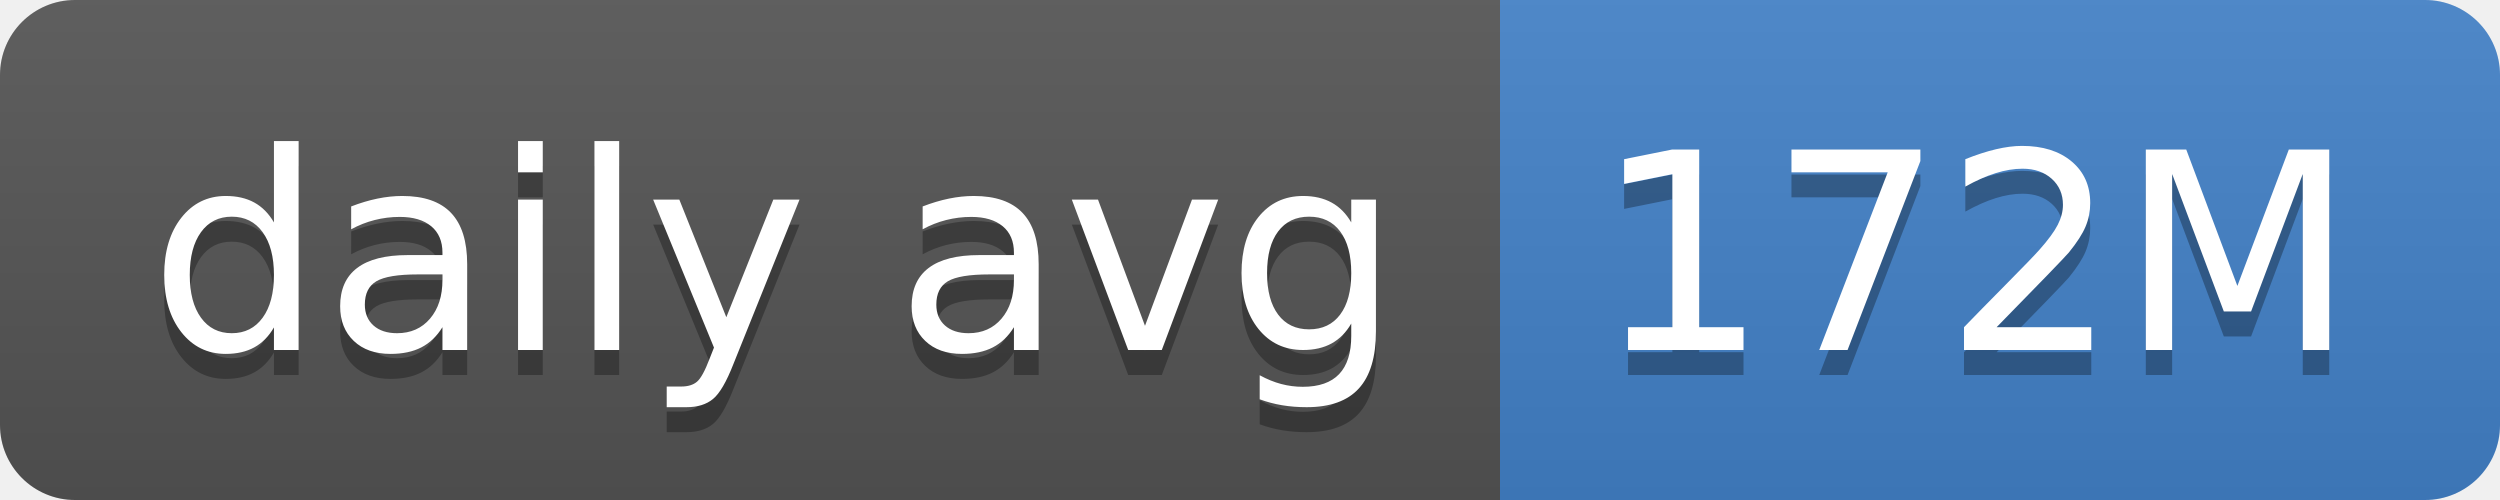
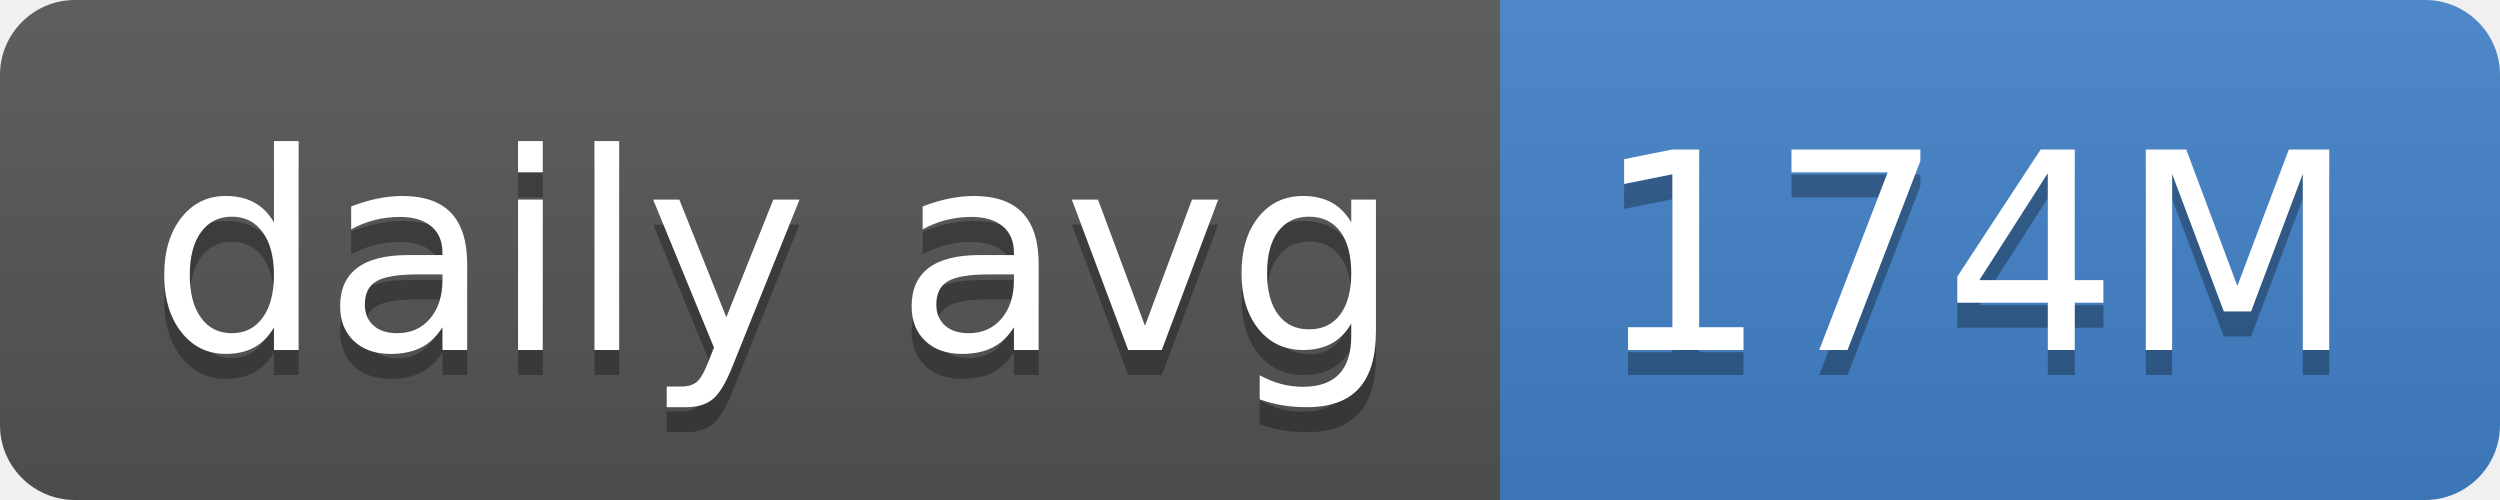
- <svg xmlns="http://www.w3.org/2000/svg" width="100" height="20" role="img" aria-label="daily avg: 172M">
+ <svg xmlns="http://www.w3.org/2000/svg" width="100" height="20" role="img" aria-label="daily avg: 174M">
  <linearGradient id="s" x2="0" y2="100%">
    <stop offset="0" stop-color="#bbb" stop-opacity=".1" />
    <stop offset="1" stop-opacity=".1" />
  </linearGradient>
  <clipPath id="r">
    <rect width="100" height="20" rx="3" fill="#fff" />
  </clipPath>
  <g clip-path="url(#r)">
    <rect width="60" height="20" fill="#555" />
    <rect x="60" width="40" height="20" fill="#4382c9" />
    <rect width="100" height="20" fill="url(#s)" />
  </g>
  <g fill="#fff" text-anchor="middle" font-family="Verdana,Geneva,DejaVu Sans,sans-serif" text-rendering="geometricPrecision" font-size="110">
    <text aria-hidden="true" x="310" y="150" fill="#010101" fill-opacity=".3" transform="scale(.1)" textLength="500">daily avg</text>
    <text x="310" y="140" transform="scale(.1)" fill="#fff" textLength="500">daily avg</text>
-     <text aria-hidden="true" x="790" y="150" fill="#010101" fill-opacity=".3" transform="scale(.1)" textLength="300">172M</text>
-     <text x="790" y="140" transform="scale(.1)" fill="#fff" textLength="300">172M</text>
+     <text aria-hidden="true" x="790" y="150" fill="#010101" fill-opacity=".3" transform="scale(.1)" textLength="300">174M</text>
+     <text x="790" y="140" transform="scale(.1)" fill="#fff" textLength="300">174M</text>
  </g>
</svg>
